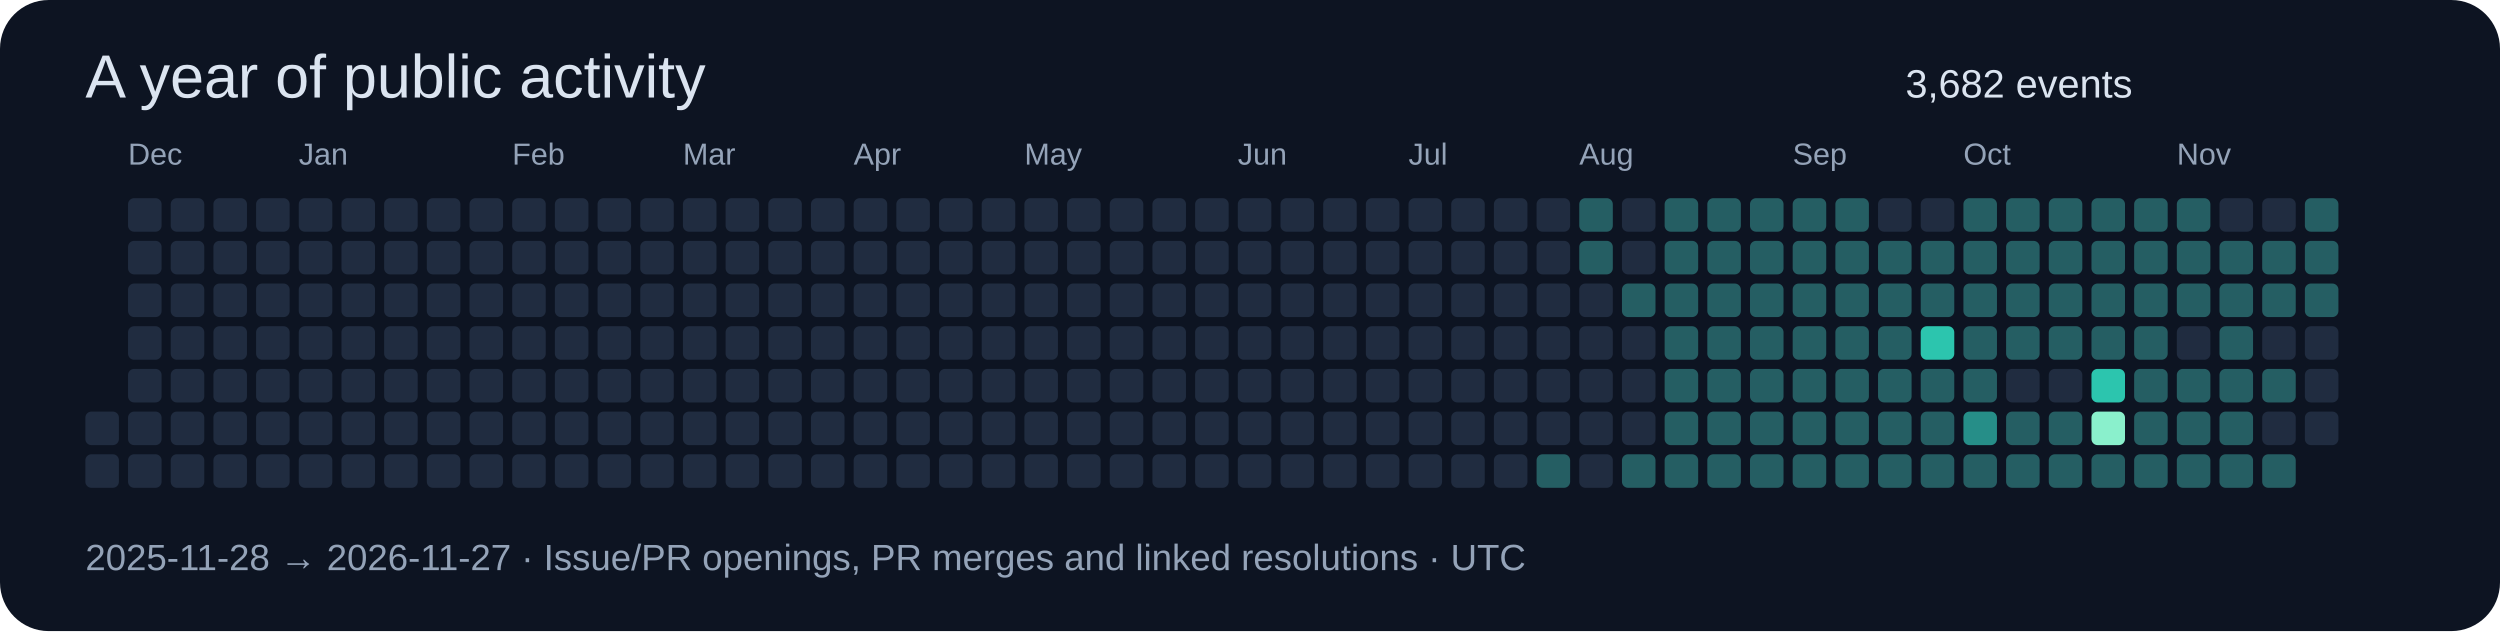
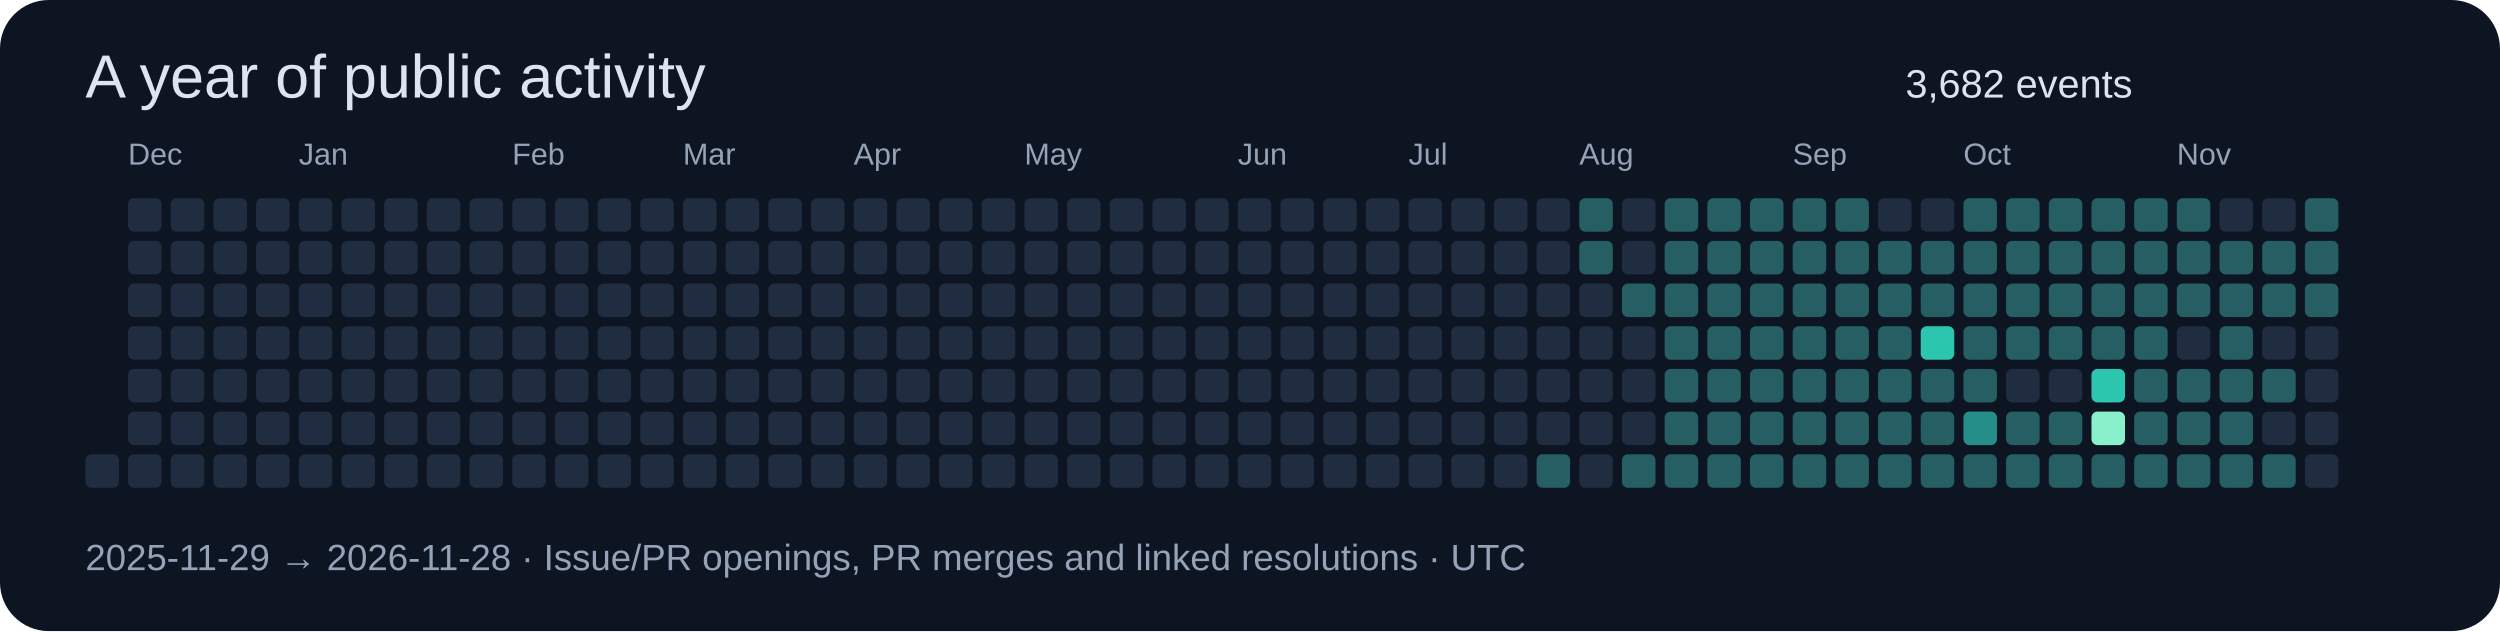
<svg xmlns="http://www.w3.org/2000/svg" width="820" height="207" viewBox="0 0 820 207" role="img">
  <rect width="820" height="207" rx="16" fill="#0d1422" />
  <g font-family="Segoe UI,Arial,sans-serif">
    <text x="28" y="32" font-size="20" fill="#dbe4f0">A year of public activity</text>
    <text x="625" y="32" font-size="13" fill="#dbe4f0">3,682 events</text>
-     <rect x="28" y="135" width="11" height="11" rx="2" fill="#202c40" />
    <rect x="28" y="149" width="11" height="11" rx="2" fill="#202c40" />
    <rect x="42" y="65" width="11" height="11" rx="2" fill="#202c40" />
    <text x="42" y="54" font-size="10" fill="#94a3b8">Dec</text>
    <rect x="42" y="79" width="11" height="11" rx="2" fill="#202c40" />
    <rect x="42" y="93" width="11" height="11" rx="2" fill="#202c40" />
    <rect x="42" y="107" width="11" height="11" rx="2" fill="#202c40" />
    <rect x="42" y="121" width="11" height="11" rx="2" fill="#202c40" />
    <rect x="42" y="135" width="11" height="11" rx="2" fill="#202c40" />
    <rect x="42" y="149" width="11" height="11" rx="2" fill="#202c40" />
    <rect x="56" y="65" width="11" height="11" rx="2" fill="#202c40" />
    <rect x="56" y="79" width="11" height="11" rx="2" fill="#202c40" />
    <rect x="56" y="93" width="11" height="11" rx="2" fill="#202c40" />
    <rect x="56" y="107" width="11" height="11" rx="2" fill="#202c40" />
    <rect x="56" y="121" width="11" height="11" rx="2" fill="#202c40" />
    <rect x="56" y="135" width="11" height="11" rx="2" fill="#202c40" />
    <rect x="56" y="149" width="11" height="11" rx="2" fill="#202c40" />
    <rect x="70" y="65" width="11" height="11" rx="2" fill="#202c40" />
    <rect x="70" y="79" width="11" height="11" rx="2" fill="#202c40" />
    <rect x="70" y="93" width="11" height="11" rx="2" fill="#202c40" />
    <rect x="70" y="107" width="11" height="11" rx="2" fill="#202c40" />
    <rect x="70" y="121" width="11" height="11" rx="2" fill="#202c40" />
    <rect x="70" y="135" width="11" height="11" rx="2" fill="#202c40" />
    <rect x="70" y="149" width="11" height="11" rx="2" fill="#202c40" />
    <rect x="84" y="65" width="11" height="11" rx="2" fill="#202c40" />
    <rect x="84" y="79" width="11" height="11" rx="2" fill="#202c40" />
    <rect x="84" y="93" width="11" height="11" rx="2" fill="#202c40" />
    <rect x="84" y="107" width="11" height="11" rx="2" fill="#202c40" />
    <rect x="84" y="121" width="11" height="11" rx="2" fill="#202c40" />
    <rect x="84" y="135" width="11" height="11" rx="2" fill="#202c40" />
    <rect x="84" y="149" width="11" height="11" rx="2" fill="#202c40" />
    <rect x="98" y="65" width="11" height="11" rx="2" fill="#202c40" />
    <rect x="98" y="79" width="11" height="11" rx="2" fill="#202c40" />
    <rect x="98" y="93" width="11" height="11" rx="2" fill="#202c40" />
    <rect x="98" y="107" width="11" height="11" rx="2" fill="#202c40" />
    <text x="98" y="54" font-size="10" fill="#94a3b8">Jan</text>
    <rect x="98" y="121" width="11" height="11" rx="2" fill="#202c40" />
    <rect x="98" y="135" width="11" height="11" rx="2" fill="#202c40" />
    <rect x="98" y="149" width="11" height="11" rx="2" fill="#202c40" />
    <rect x="112" y="65" width="11" height="11" rx="2" fill="#202c40" />
    <rect x="112" y="79" width="11" height="11" rx="2" fill="#202c40" />
    <rect x="112" y="93" width="11" height="11" rx="2" fill="#202c40" />
    <rect x="112" y="107" width="11" height="11" rx="2" fill="#202c40" />
    <rect x="112" y="121" width="11" height="11" rx="2" fill="#202c40" />
    <rect x="112" y="135" width="11" height="11" rx="2" fill="#202c40" />
    <rect x="112" y="149" width="11" height="11" rx="2" fill="#202c40" />
    <rect x="126" y="65" width="11" height="11" rx="2" fill="#202c40" />
    <rect x="126" y="79" width="11" height="11" rx="2" fill="#202c40" />
    <rect x="126" y="93" width="11" height="11" rx="2" fill="#202c40" />
    <rect x="126" y="107" width="11" height="11" rx="2" fill="#202c40" />
    <rect x="126" y="121" width="11" height="11" rx="2" fill="#202c40" />
    <rect x="126" y="135" width="11" height="11" rx="2" fill="#202c40" />
    <rect x="126" y="149" width="11" height="11" rx="2" fill="#202c40" />
    <rect x="140" y="65" width="11" height="11" rx="2" fill="#202c40" />
    <rect x="140" y="79" width="11" height="11" rx="2" fill="#202c40" />
    <rect x="140" y="93" width="11" height="11" rx="2" fill="#202c40" />
    <rect x="140" y="107" width="11" height="11" rx="2" fill="#202c40" />
    <rect x="140" y="121" width="11" height="11" rx="2" fill="#202c40" />
    <rect x="140" y="135" width="11" height="11" rx="2" fill="#202c40" />
    <rect x="140" y="149" width="11" height="11" rx="2" fill="#202c40" />
    <rect x="154" y="65" width="11" height="11" rx="2" fill="#202c40" />
    <rect x="154" y="79" width="11" height="11" rx="2" fill="#202c40" />
    <rect x="154" y="93" width="11" height="11" rx="2" fill="#202c40" />
    <rect x="154" y="107" width="11" height="11" rx="2" fill="#202c40" />
    <rect x="154" y="121" width="11" height="11" rx="2" fill="#202c40" />
    <rect x="154" y="135" width="11" height="11" rx="2" fill="#202c40" />
    <rect x="154" y="149" width="11" height="11" rx="2" fill="#202c40" />
    <text x="168" y="54" font-size="10" fill="#94a3b8">Feb</text>
    <rect x="168" y="65" width="11" height="11" rx="2" fill="#202c40" />
    <rect x="168" y="79" width="11" height="11" rx="2" fill="#202c40" />
    <rect x="168" y="93" width="11" height="11" rx="2" fill="#202c40" />
    <rect x="168" y="107" width="11" height="11" rx="2" fill="#202c40" />
    <rect x="168" y="121" width="11" height="11" rx="2" fill="#202c40" />
    <rect x="168" y="135" width="11" height="11" rx="2" fill="#202c40" />
    <rect x="168" y="149" width="11" height="11" rx="2" fill="#202c40" />
    <rect x="182" y="65" width="11" height="11" rx="2" fill="#202c40" />
    <rect x="182" y="79" width="11" height="11" rx="2" fill="#202c40" />
    <rect x="182" y="93" width="11" height="11" rx="2" fill="#202c40" />
    <rect x="182" y="107" width="11" height="11" rx="2" fill="#202c40" />
    <rect x="182" y="121" width="11" height="11" rx="2" fill="#202c40" />
    <rect x="182" y="135" width="11" height="11" rx="2" fill="#202c40" />
    <rect x="182" y="149" width="11" height="11" rx="2" fill="#202c40" />
    <rect x="196" y="65" width="11" height="11" rx="2" fill="#202c40" />
    <rect x="196" y="79" width="11" height="11" rx="2" fill="#202c40" />
    <rect x="196" y="93" width="11" height="11" rx="2" fill="#202c40" />
    <rect x="196" y="107" width="11" height="11" rx="2" fill="#202c40" />
    <rect x="196" y="121" width="11" height="11" rx="2" fill="#202c40" />
    <rect x="196" y="135" width="11" height="11" rx="2" fill="#202c40" />
    <rect x="196" y="149" width="11" height="11" rx="2" fill="#202c40" />
    <rect x="210" y="65" width="11" height="11" rx="2" fill="#202c40" />
    <rect x="210" y="79" width="11" height="11" rx="2" fill="#202c40" />
    <rect x="210" y="93" width="11" height="11" rx="2" fill="#202c40" />
    <rect x="210" y="107" width="11" height="11" rx="2" fill="#202c40" />
    <rect x="210" y="121" width="11" height="11" rx="2" fill="#202c40" />
    <rect x="210" y="135" width="11" height="11" rx="2" fill="#202c40" />
    <rect x="210" y="149" width="11" height="11" rx="2" fill="#202c40" />
    <text x="224" y="54" font-size="10" fill="#94a3b8">Mar</text>
    <rect x="224" y="65" width="11" height="11" rx="2" fill="#202c40" />
    <rect x="224" y="79" width="11" height="11" rx="2" fill="#202c40" />
    <rect x="224" y="93" width="11" height="11" rx="2" fill="#202c40" />
    <rect x="224" y="107" width="11" height="11" rx="2" fill="#202c40" />
    <rect x="224" y="121" width="11" height="11" rx="2" fill="#202c40" />
    <rect x="224" y="135" width="11" height="11" rx="2" fill="#202c40" />
    <rect x="224" y="149" width="11" height="11" rx="2" fill="#202c40" />
    <rect x="238" y="65" width="11" height="11" rx="2" fill="#202c40" />
    <rect x="238" y="79" width="11" height="11" rx="2" fill="#202c40" />
    <rect x="238" y="93" width="11" height="11" rx="2" fill="#202c40" />
    <rect x="238" y="107" width="11" height="11" rx="2" fill="#202c40" />
    <rect x="238" y="121" width="11" height="11" rx="2" fill="#202c40" />
    <rect x="238" y="135" width="11" height="11" rx="2" fill="#202c40" />
    <rect x="238" y="149" width="11" height="11" rx="2" fill="#202c40" />
    <rect x="252" y="65" width="11" height="11" rx="2" fill="#202c40" />
    <rect x="252" y="79" width="11" height="11" rx="2" fill="#202c40" />
    <rect x="252" y="93" width="11" height="11" rx="2" fill="#202c40" />
    <rect x="252" y="107" width="11" height="11" rx="2" fill="#202c40" />
    <rect x="252" y="121" width="11" height="11" rx="2" fill="#202c40" />
    <rect x="252" y="135" width="11" height="11" rx="2" fill="#202c40" />
    <rect x="252" y="149" width="11" height="11" rx="2" fill="#202c40" />
    <rect x="266" y="65" width="11" height="11" rx="2" fill="#202c40" />
    <rect x="266" y="79" width="11" height="11" rx="2" fill="#202c40" />
    <rect x="266" y="93" width="11" height="11" rx="2" fill="#202c40" />
    <rect x="266" y="107" width="11" height="11" rx="2" fill="#202c40" />
    <rect x="266" y="121" width="11" height="11" rx="2" fill="#202c40" />
    <rect x="266" y="135" width="11" height="11" rx="2" fill="#202c40" />
    <rect x="266" y="149" width="11" height="11" rx="2" fill="#202c40" />
    <rect x="280" y="65" width="11" height="11" rx="2" fill="#202c40" />
    <rect x="280" y="79" width="11" height="11" rx="2" fill="#202c40" />
    <rect x="280" y="93" width="11" height="11" rx="2" fill="#202c40" />
    <text x="280" y="54" font-size="10" fill="#94a3b8">Apr</text>
    <rect x="280" y="107" width="11" height="11" rx="2" fill="#202c40" />
    <rect x="280" y="121" width="11" height="11" rx="2" fill="#202c40" />
    <rect x="280" y="135" width="11" height="11" rx="2" fill="#202c40" />
    <rect x="280" y="149" width="11" height="11" rx="2" fill="#202c40" />
    <rect x="294" y="65" width="11" height="11" rx="2" fill="#202c40" />
    <rect x="294" y="79" width="11" height="11" rx="2" fill="#202c40" />
    <rect x="294" y="93" width="11" height="11" rx="2" fill="#202c40" />
    <rect x="294" y="107" width="11" height="11" rx="2" fill="#202c40" />
    <rect x="294" y="121" width="11" height="11" rx="2" fill="#202c40" />
    <rect x="294" y="135" width="11" height="11" rx="2" fill="#202c40" />
    <rect x="294" y="149" width="11" height="11" rx="2" fill="#202c40" />
    <rect x="308" y="65" width="11" height="11" rx="2" fill="#202c40" />
    <rect x="308" y="79" width="11" height="11" rx="2" fill="#202c40" />
    <rect x="308" y="93" width="11" height="11" rx="2" fill="#202c40" />
    <rect x="308" y="107" width="11" height="11" rx="2" fill="#202c40" />
    <rect x="308" y="121" width="11" height="11" rx="2" fill="#202c40" />
    <rect x="308" y="135" width="11" height="11" rx="2" fill="#202c40" />
    <rect x="308" y="149" width="11" height="11" rx="2" fill="#202c40" />
    <rect x="322" y="65" width="11" height="11" rx="2" fill="#202c40" />
    <rect x="322" y="79" width="11" height="11" rx="2" fill="#202c40" />
    <rect x="322" y="93" width="11" height="11" rx="2" fill="#202c40" />
    <rect x="322" y="107" width="11" height="11" rx="2" fill="#202c40" />
    <rect x="322" y="121" width="11" height="11" rx="2" fill="#202c40" />
    <rect x="322" y="135" width="11" height="11" rx="2" fill="#202c40" />
    <rect x="322" y="149" width="11" height="11" rx="2" fill="#202c40" />
    <rect x="336" y="65" width="11" height="11" rx="2" fill="#202c40" />
    <rect x="336" y="79" width="11" height="11" rx="2" fill="#202c40" />
    <rect x="336" y="93" width="11" height="11" rx="2" fill="#202c40" />
    <rect x="336" y="107" width="11" height="11" rx="2" fill="#202c40" />
    <rect x="336" y="121" width="11" height="11" rx="2" fill="#202c40" />
    <text x="336" y="54" font-size="10" fill="#94a3b8">May</text>
    <rect x="336" y="135" width="11" height="11" rx="2" fill="#202c40" />
    <rect x="336" y="149" width="11" height="11" rx="2" fill="#202c40" />
    <rect x="350" y="65" width="11" height="11" rx="2" fill="#202c40" />
    <rect x="350" y="79" width="11" height="11" rx="2" fill="#202c40" />
    <rect x="350" y="93" width="11" height="11" rx="2" fill="#202c40" />
    <rect x="350" y="107" width="11" height="11" rx="2" fill="#202c40" />
    <rect x="350" y="121" width="11" height="11" rx="2" fill="#202c40" />
    <rect x="350" y="135" width="11" height="11" rx="2" fill="#202c40" />
    <rect x="350" y="149" width="11" height="11" rx="2" fill="#202c40" />
    <rect x="364" y="65" width="11" height="11" rx="2" fill="#202c40" />
    <rect x="364" y="79" width="11" height="11" rx="2" fill="#202c40" />
    <rect x="364" y="93" width="11" height="11" rx="2" fill="#202c40" />
    <rect x="364" y="107" width="11" height="11" rx="2" fill="#202c40" />
    <rect x="364" y="121" width="11" height="11" rx="2" fill="#202c40" />
    <rect x="364" y="135" width="11" height="11" rx="2" fill="#202c40" />
    <rect x="364" y="149" width="11" height="11" rx="2" fill="#202c40" />
    <rect x="378" y="65" width="11" height="11" rx="2" fill="#202c40" />
    <rect x="378" y="79" width="11" height="11" rx="2" fill="#202c40" />
    <rect x="378" y="93" width="11" height="11" rx="2" fill="#202c40" />
    <rect x="378" y="107" width="11" height="11" rx="2" fill="#202c40" />
    <rect x="378" y="121" width="11" height="11" rx="2" fill="#202c40" />
    <rect x="378" y="135" width="11" height="11" rx="2" fill="#202c40" />
    <rect x="378" y="149" width="11" height="11" rx="2" fill="#202c40" />
    <rect x="392" y="65" width="11" height="11" rx="2" fill="#202c40" />
    <rect x="392" y="79" width="11" height="11" rx="2" fill="#202c40" />
    <rect x="392" y="93" width="11" height="11" rx="2" fill="#202c40" />
    <rect x="392" y="107" width="11" height="11" rx="2" fill="#202c40" />
    <rect x="392" y="121" width="11" height="11" rx="2" fill="#202c40" />
    <rect x="392" y="135" width="11" height="11" rx="2" fill="#202c40" />
    <rect x="392" y="149" width="11" height="11" rx="2" fill="#202c40" />
    <rect x="406" y="65" width="11" height="11" rx="2" fill="#202c40" />
    <text x="406" y="54" font-size="10" fill="#94a3b8">Jun</text>
    <rect x="406" y="79" width="11" height="11" rx="2" fill="#202c40" />
    <rect x="406" y="93" width="11" height="11" rx="2" fill="#202c40" />
    <rect x="406" y="107" width="11" height="11" rx="2" fill="#202c40" />
    <rect x="406" y="121" width="11" height="11" rx="2" fill="#202c40" />
    <rect x="406" y="135" width="11" height="11" rx="2" fill="#202c40" />
    <rect x="406" y="149" width="11" height="11" rx="2" fill="#202c40" />
    <rect x="420" y="65" width="11" height="11" rx="2" fill="#202c40" />
    <rect x="420" y="79" width="11" height="11" rx="2" fill="#202c40" />
    <rect x="420" y="93" width="11" height="11" rx="2" fill="#202c40" />
    <rect x="420" y="107" width="11" height="11" rx="2" fill="#202c40" />
    <rect x="420" y="121" width="11" height="11" rx="2" fill="#202c40" />
    <rect x="420" y="135" width="11" height="11" rx="2" fill="#202c40" />
    <rect x="420" y="149" width="11" height="11" rx="2" fill="#202c40" />
    <rect x="434" y="65" width="11" height="11" rx="2" fill="#202c40" />
    <rect x="434" y="79" width="11" height="11" rx="2" fill="#202c40" />
    <rect x="434" y="93" width="11" height="11" rx="2" fill="#202c40" />
    <rect x="434" y="107" width="11" height="11" rx="2" fill="#202c40" />
    <rect x="434" y="121" width="11" height="11" rx="2" fill="#202c40" />
    <rect x="434" y="135" width="11" height="11" rx="2" fill="#202c40" />
    <rect x="434" y="149" width="11" height="11" rx="2" fill="#202c40" />
    <rect x="448" y="65" width="11" height="11" rx="2" fill="#202c40" />
    <rect x="448" y="79" width="11" height="11" rx="2" fill="#202c40" />
    <rect x="448" y="93" width="11" height="11" rx="2" fill="#202c40" />
    <rect x="448" y="107" width="11" height="11" rx="2" fill="#202c40" />
    <rect x="448" y="121" width="11" height="11" rx="2" fill="#202c40" />
    <rect x="448" y="135" width="11" height="11" rx="2" fill="#202c40" />
    <rect x="448" y="149" width="11" height="11" rx="2" fill="#202c40" />
    <rect x="462" y="65" width="11" height="11" rx="2" fill="#202c40" />
    <rect x="462" y="79" width="11" height="11" rx="2" fill="#202c40" />
    <rect x="462" y="93" width="11" height="11" rx="2" fill="#202c40" />
    <text x="462" y="54" font-size="10" fill="#94a3b8">Jul</text>
    <rect x="462" y="107" width="11" height="11" rx="2" fill="#202c40" />
    <rect x="462" y="121" width="11" height="11" rx="2" fill="#202c40" />
    <rect x="462" y="135" width="11" height="11" rx="2" fill="#202c40" />
    <rect x="462" y="149" width="11" height="11" rx="2" fill="#202c40" />
    <rect x="476" y="65" width="11" height="11" rx="2" fill="#202c40" />
    <rect x="476" y="79" width="11" height="11" rx="2" fill="#202c40" />
    <rect x="476" y="93" width="11" height="11" rx="2" fill="#202c40" />
    <rect x="476" y="107" width="11" height="11" rx="2" fill="#202c40" />
    <rect x="476" y="121" width="11" height="11" rx="2" fill="#202c40" />
    <rect x="476" y="135" width="11" height="11" rx="2" fill="#202c40" />
    <rect x="476" y="149" width="11" height="11" rx="2" fill="#202c40" />
    <rect x="490" y="65" width="11" height="11" rx="2" fill="#202c40" />
    <rect x="490" y="79" width="11" height="11" rx="2" fill="#202c40" />
    <rect x="490" y="93" width="11" height="11" rx="2" fill="#202c40" />
    <rect x="490" y="107" width="11" height="11" rx="2" fill="#202c40" />
    <rect x="490" y="121" width="11" height="11" rx="2" fill="#202c40" />
    <rect x="490" y="135" width="11" height="11" rx="2" fill="#202c40" />
    <rect x="490" y="149" width="11" height="11" rx="2" fill="#202c40" />
    <rect x="504" y="65" width="11" height="11" rx="2" fill="#202c40" />
    <rect x="504" y="79" width="11" height="11" rx="2" fill="#202c40" />
    <rect x="504" y="93" width="11" height="11" rx="2" fill="#202c40" />
    <rect x="504" y="107" width="11" height="11" rx="2" fill="#202c40" />
    <rect x="504" y="121" width="11" height="11" rx="2" fill="#202c40" />
    <rect x="504" y="135" width="11" height="11" rx="2" fill="#202c40" />
    <rect x="504" y="149" width="11" height="11" rx="2" fill="#255e63" />
    <rect x="518" y="65" width="11" height="11" rx="2" fill="#255e63" />
    <rect x="518" y="79" width="11" height="11" rx="2" fill="#255e63" />
    <rect x="518" y="93" width="11" height="11" rx="2" fill="#202c40" />
    <rect x="518" y="107" width="11" height="11" rx="2" fill="#202c40" />
    <rect x="518" y="121" width="11" height="11" rx="2" fill="#202c40" />
    <rect x="518" y="135" width="11" height="11" rx="2" fill="#202c40" />
    <text x="518" y="54" font-size="10" fill="#94a3b8">Aug</text>
    <rect x="518" y="149" width="11" height="11" rx="2" fill="#202c40" />
    <rect x="532" y="65" width="11" height="11" rx="2" fill="#202c40" />
    <rect x="532" y="79" width="11" height="11" rx="2" fill="#202c40" />
    <rect x="532" y="93" width="11" height="11" rx="2" fill="#255e63" />
    <rect x="532" y="107" width="11" height="11" rx="2" fill="#202c40" />
    <rect x="532" y="121" width="11" height="11" rx="2" fill="#202c40" />
    <rect x="532" y="135" width="11" height="11" rx="2" fill="#202c40" />
    <rect x="532" y="149" width="11" height="11" rx="2" fill="#255e63" />
    <rect x="546" y="65" width="11" height="11" rx="2" fill="#255e63" />
    <rect x="546" y="79" width="11" height="11" rx="2" fill="#255e63" />
    <rect x="546" y="93" width="11" height="11" rx="2" fill="#255e63" />
    <rect x="546" y="107" width="11" height="11" rx="2" fill="#255e63" />
    <rect x="546" y="121" width="11" height="11" rx="2" fill="#255e63" />
    <rect x="546" y="135" width="11" height="11" rx="2" fill="#255e63" />
    <rect x="546" y="149" width="11" height="11" rx="2" fill="#255e63" />
    <rect x="560" y="65" width="11" height="11" rx="2" fill="#255e63" />
    <rect x="560" y="79" width="11" height="11" rx="2" fill="#255e63" />
    <rect x="560" y="93" width="11" height="11" rx="2" fill="#255e63" />
    <rect x="560" y="107" width="11" height="11" rx="2" fill="#255e63" />
    <rect x="560" y="121" width="11" height="11" rx="2" fill="#255e63" />
    <rect x="560" y="135" width="11" height="11" rx="2" fill="#255e63" />
    <rect x="560" y="149" width="11" height="11" rx="2" fill="#255e63" />
    <rect x="574" y="65" width="11" height="11" rx="2" fill="#255e63" />
    <rect x="574" y="79" width="11" height="11" rx="2" fill="#255e63" />
    <rect x="574" y="93" width="11" height="11" rx="2" fill="#255e63" />
    <rect x="574" y="107" width="11" height="11" rx="2" fill="#255e63" />
    <rect x="574" y="121" width="11" height="11" rx="2" fill="#255e63" />
    <rect x="574" y="135" width="11" height="11" rx="2" fill="#255e63" />
    <rect x="574" y="149" width="11" height="11" rx="2" fill="#255e63" />
    <rect x="588" y="65" width="11" height="11" rx="2" fill="#255e63" />
    <rect x="588" y="79" width="11" height="11" rx="2" fill="#255e63" />
    <text x="588" y="54" font-size="10" fill="#94a3b8">Sep</text>
    <rect x="588" y="93" width="11" height="11" rx="2" fill="#255e63" />
    <rect x="588" y="107" width="11" height="11" rx="2" fill="#255e63" />
    <rect x="588" y="121" width="11" height="11" rx="2" fill="#255e63" />
    <rect x="588" y="135" width="11" height="11" rx="2" fill="#255e63" />
    <rect x="588" y="149" width="11" height="11" rx="2" fill="#255e63" />
    <rect x="602" y="65" width="11" height="11" rx="2" fill="#255e63" />
    <rect x="602" y="79" width="11" height="11" rx="2" fill="#255e63" />
    <rect x="602" y="93" width="11" height="11" rx="2" fill="#255e63" />
    <rect x="602" y="107" width="11" height="11" rx="2" fill="#255e63" />
    <rect x="602" y="121" width="11" height="11" rx="2" fill="#255e63" />
    <rect x="602" y="135" width="11" height="11" rx="2" fill="#255e63" />
    <rect x="602" y="149" width="11" height="11" rx="2" fill="#255e63" />
    <rect x="616" y="65" width="11" height="11" rx="2" fill="#202c40" />
    <rect x="616" y="79" width="11" height="11" rx="2" fill="#255e63" />
    <rect x="616" y="93" width="11" height="11" rx="2" fill="#255e63" />
    <rect x="616" y="107" width="11" height="11" rx="2" fill="#255e63" />
    <rect x="616" y="121" width="11" height="11" rx="2" fill="#255e63" />
    <rect x="616" y="135" width="11" height="11" rx="2" fill="#255e63" />
    <rect x="616" y="149" width="11" height="11" rx="2" fill="#255e63" />
    <rect x="630" y="65" width="11" height="11" rx="2" fill="#202c40" />
    <rect x="630" y="79" width="11" height="11" rx="2" fill="#255e63" />
    <rect x="630" y="93" width="11" height="11" rx="2" fill="#255e63" />
    <rect x="630" y="107" width="11" height="11" rx="2" fill="#2cc5ae" />
    <rect x="630" y="121" width="11" height="11" rx="2" fill="#255e63" />
    <rect x="630" y="135" width="11" height="11" rx="2" fill="#255e63" />
    <rect x="630" y="149" width="11" height="11" rx="2" fill="#255e63" />
    <rect x="644" y="65" width="11" height="11" rx="2" fill="#255e63" />
    <rect x="644" y="79" width="11" height="11" rx="2" fill="#255e63" />
    <rect x="644" y="93" width="11" height="11" rx="2" fill="#255e63" />
    <rect x="644" y="107" width="11" height="11" rx="2" fill="#255e63" />
    <text x="644" y="54" font-size="10" fill="#94a3b8">Oct</text>
    <rect x="644" y="121" width="11" height="11" rx="2" fill="#255e63" />
    <rect x="644" y="135" width="11" height="11" rx="2" fill="#268e88" />
    <rect x="644" y="149" width="11" height="11" rx="2" fill="#255e63" />
    <rect x="658" y="65" width="11" height="11" rx="2" fill="#255e63" />
    <rect x="658" y="79" width="11" height="11" rx="2" fill="#255e63" />
    <rect x="658" y="93" width="11" height="11" rx="2" fill="#255e63" />
    <rect x="658" y="107" width="11" height="11" rx="2" fill="#255e63" />
    <rect x="658" y="121" width="11" height="11" rx="2" fill="#202c40" />
    <rect x="658" y="135" width="11" height="11" rx="2" fill="#255e63" />
    <rect x="658" y="149" width="11" height="11" rx="2" fill="#255e63" />
    <rect x="672" y="65" width="11" height="11" rx="2" fill="#255e63" />
    <rect x="672" y="79" width="11" height="11" rx="2" fill="#255e63" />
    <rect x="672" y="93" width="11" height="11" rx="2" fill="#255e63" />
    <rect x="672" y="107" width="11" height="11" rx="2" fill="#255e63" />
    <rect x="672" y="121" width="11" height="11" rx="2" fill="#202c40" />
    <rect x="672" y="135" width="11" height="11" rx="2" fill="#255e63" />
    <rect x="672" y="149" width="11" height="11" rx="2" fill="#255e63" />
    <rect x="686" y="65" width="11" height="11" rx="2" fill="#255e63" />
    <rect x="686" y="79" width="11" height="11" rx="2" fill="#255e63" />
    <rect x="686" y="93" width="11" height="11" rx="2" fill="#255e63" />
    <rect x="686" y="107" width="11" height="11" rx="2" fill="#255e63" />
    <rect x="686" y="121" width="11" height="11" rx="2" fill="#2cc5ae" />
    <rect x="686" y="135" width="11" height="11" rx="2" fill="#8af0cc" />
    <rect x="686" y="149" width="11" height="11" rx="2" fill="#255e63" />
    <rect x="700" y="65" width="11" height="11" rx="2" fill="#255e63" />
    <rect x="700" y="79" width="11" height="11" rx="2" fill="#255e63" />
    <rect x="700" y="93" width="11" height="11" rx="2" fill="#255e63" />
    <rect x="700" y="107" width="11" height="11" rx="2" fill="#255e63" />
    <rect x="700" y="121" width="11" height="11" rx="2" fill="#255e63" />
    <rect x="700" y="135" width="11" height="11" rx="2" fill="#255e63" />
    <rect x="700" y="149" width="11" height="11" rx="2" fill="#255e63" />
    <text x="714" y="54" font-size="10" fill="#94a3b8">Nov</text>
    <rect x="714" y="65" width="11" height="11" rx="2" fill="#255e63" />
    <rect x="714" y="79" width="11" height="11" rx="2" fill="#255e63" />
    <rect x="714" y="93" width="11" height="11" rx="2" fill="#255e63" />
    <rect x="714" y="107" width="11" height="11" rx="2" fill="#202c40" />
    <rect x="714" y="121" width="11" height="11" rx="2" fill="#255e63" />
    <rect x="714" y="135" width="11" height="11" rx="2" fill="#255e63" />
    <rect x="714" y="149" width="11" height="11" rx="2" fill="#255e63" />
    <rect x="728" y="65" width="11" height="11" rx="2" fill="#202c40" />
    <rect x="728" y="79" width="11" height="11" rx="2" fill="#255e63" />
    <rect x="728" y="93" width="11" height="11" rx="2" fill="#255e63" />
    <rect x="728" y="107" width="11" height="11" rx="2" fill="#255e63" />
    <rect x="728" y="121" width="11" height="11" rx="2" fill="#255e63" />
    <rect x="728" y="135" width="11" height="11" rx="2" fill="#255e63" />
    <rect x="728" y="149" width="11" height="11" rx="2" fill="#255e63" />
    <rect x="742" y="65" width="11" height="11" rx="2" fill="#202c40" />
    <rect x="742" y="79" width="11" height="11" rx="2" fill="#255e63" />
    <rect x="742" y="93" width="11" height="11" rx="2" fill="#255e63" />
    <rect x="742" y="107" width="11" height="11" rx="2" fill="#202c40" />
    <rect x="742" y="121" width="11" height="11" rx="2" fill="#255e63" />
    <rect x="742" y="135" width="11" height="11" rx="2" fill="#202c40" />
    <rect x="742" y="149" width="11" height="11" rx="2" fill="#255e63" />
    <rect x="756" y="65" width="11" height="11" rx="2" fill="#255e63" />
    <rect x="756" y="79" width="11" height="11" rx="2" fill="#255e63" />
    <rect x="756" y="93" width="11" height="11" rx="2" fill="#255e63" />
    <rect x="756" y="107" width="11" height="11" rx="2" fill="#202c40" />
    <rect x="756" y="121" width="11" height="11" rx="2" fill="#202c40" />
    <rect x="756" y="135" width="11" height="11" rx="2" fill="#202c40" />
-     <text x="28" y="187" font-size="12" fill="#94a3b8">2025-11-28 → 2026-11-27 · Issue/PR openings, PR merges and linked resolutions · UTC</text>
+     <rect x="756" y="149" width="11" height="11" rx="2" fill="#202c40" />
+     <text x="28" y="187" font-size="12" fill="#94a3b8">2025-11-29 → 2026-11-28 · Issue/PR openings, PR merges and linked resolutions · UTC</text>
  </g>
</svg>
